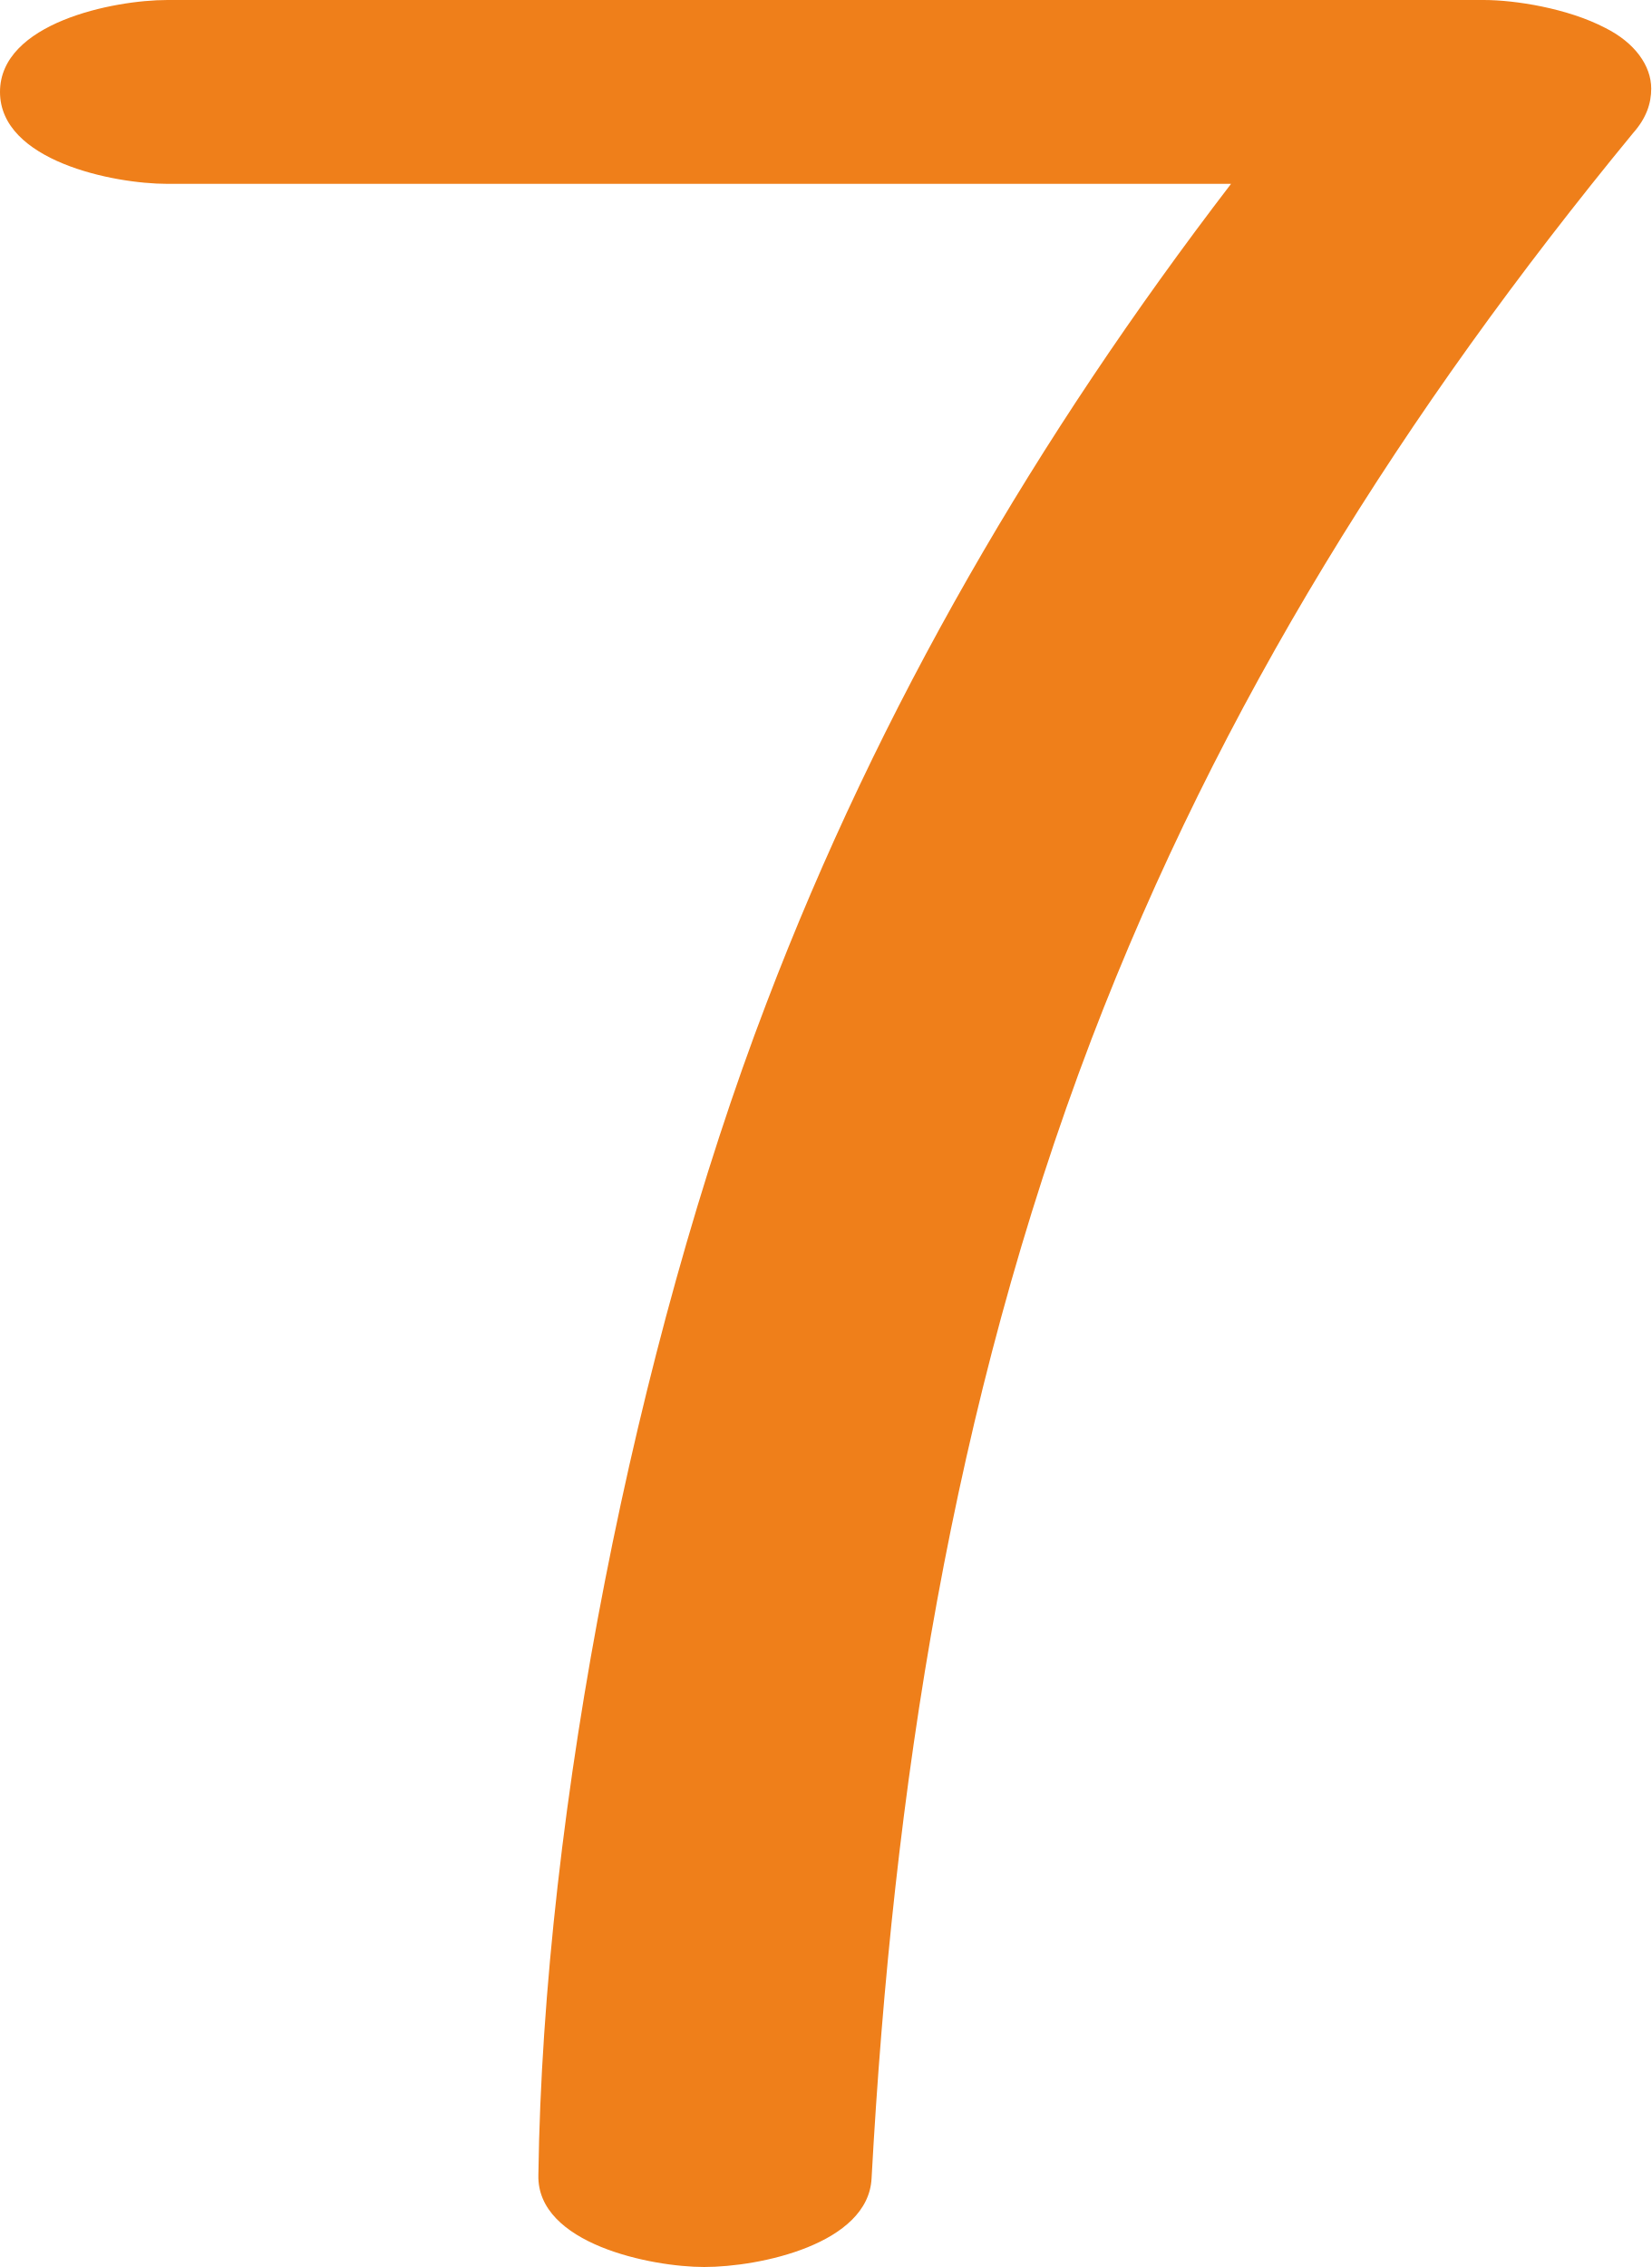
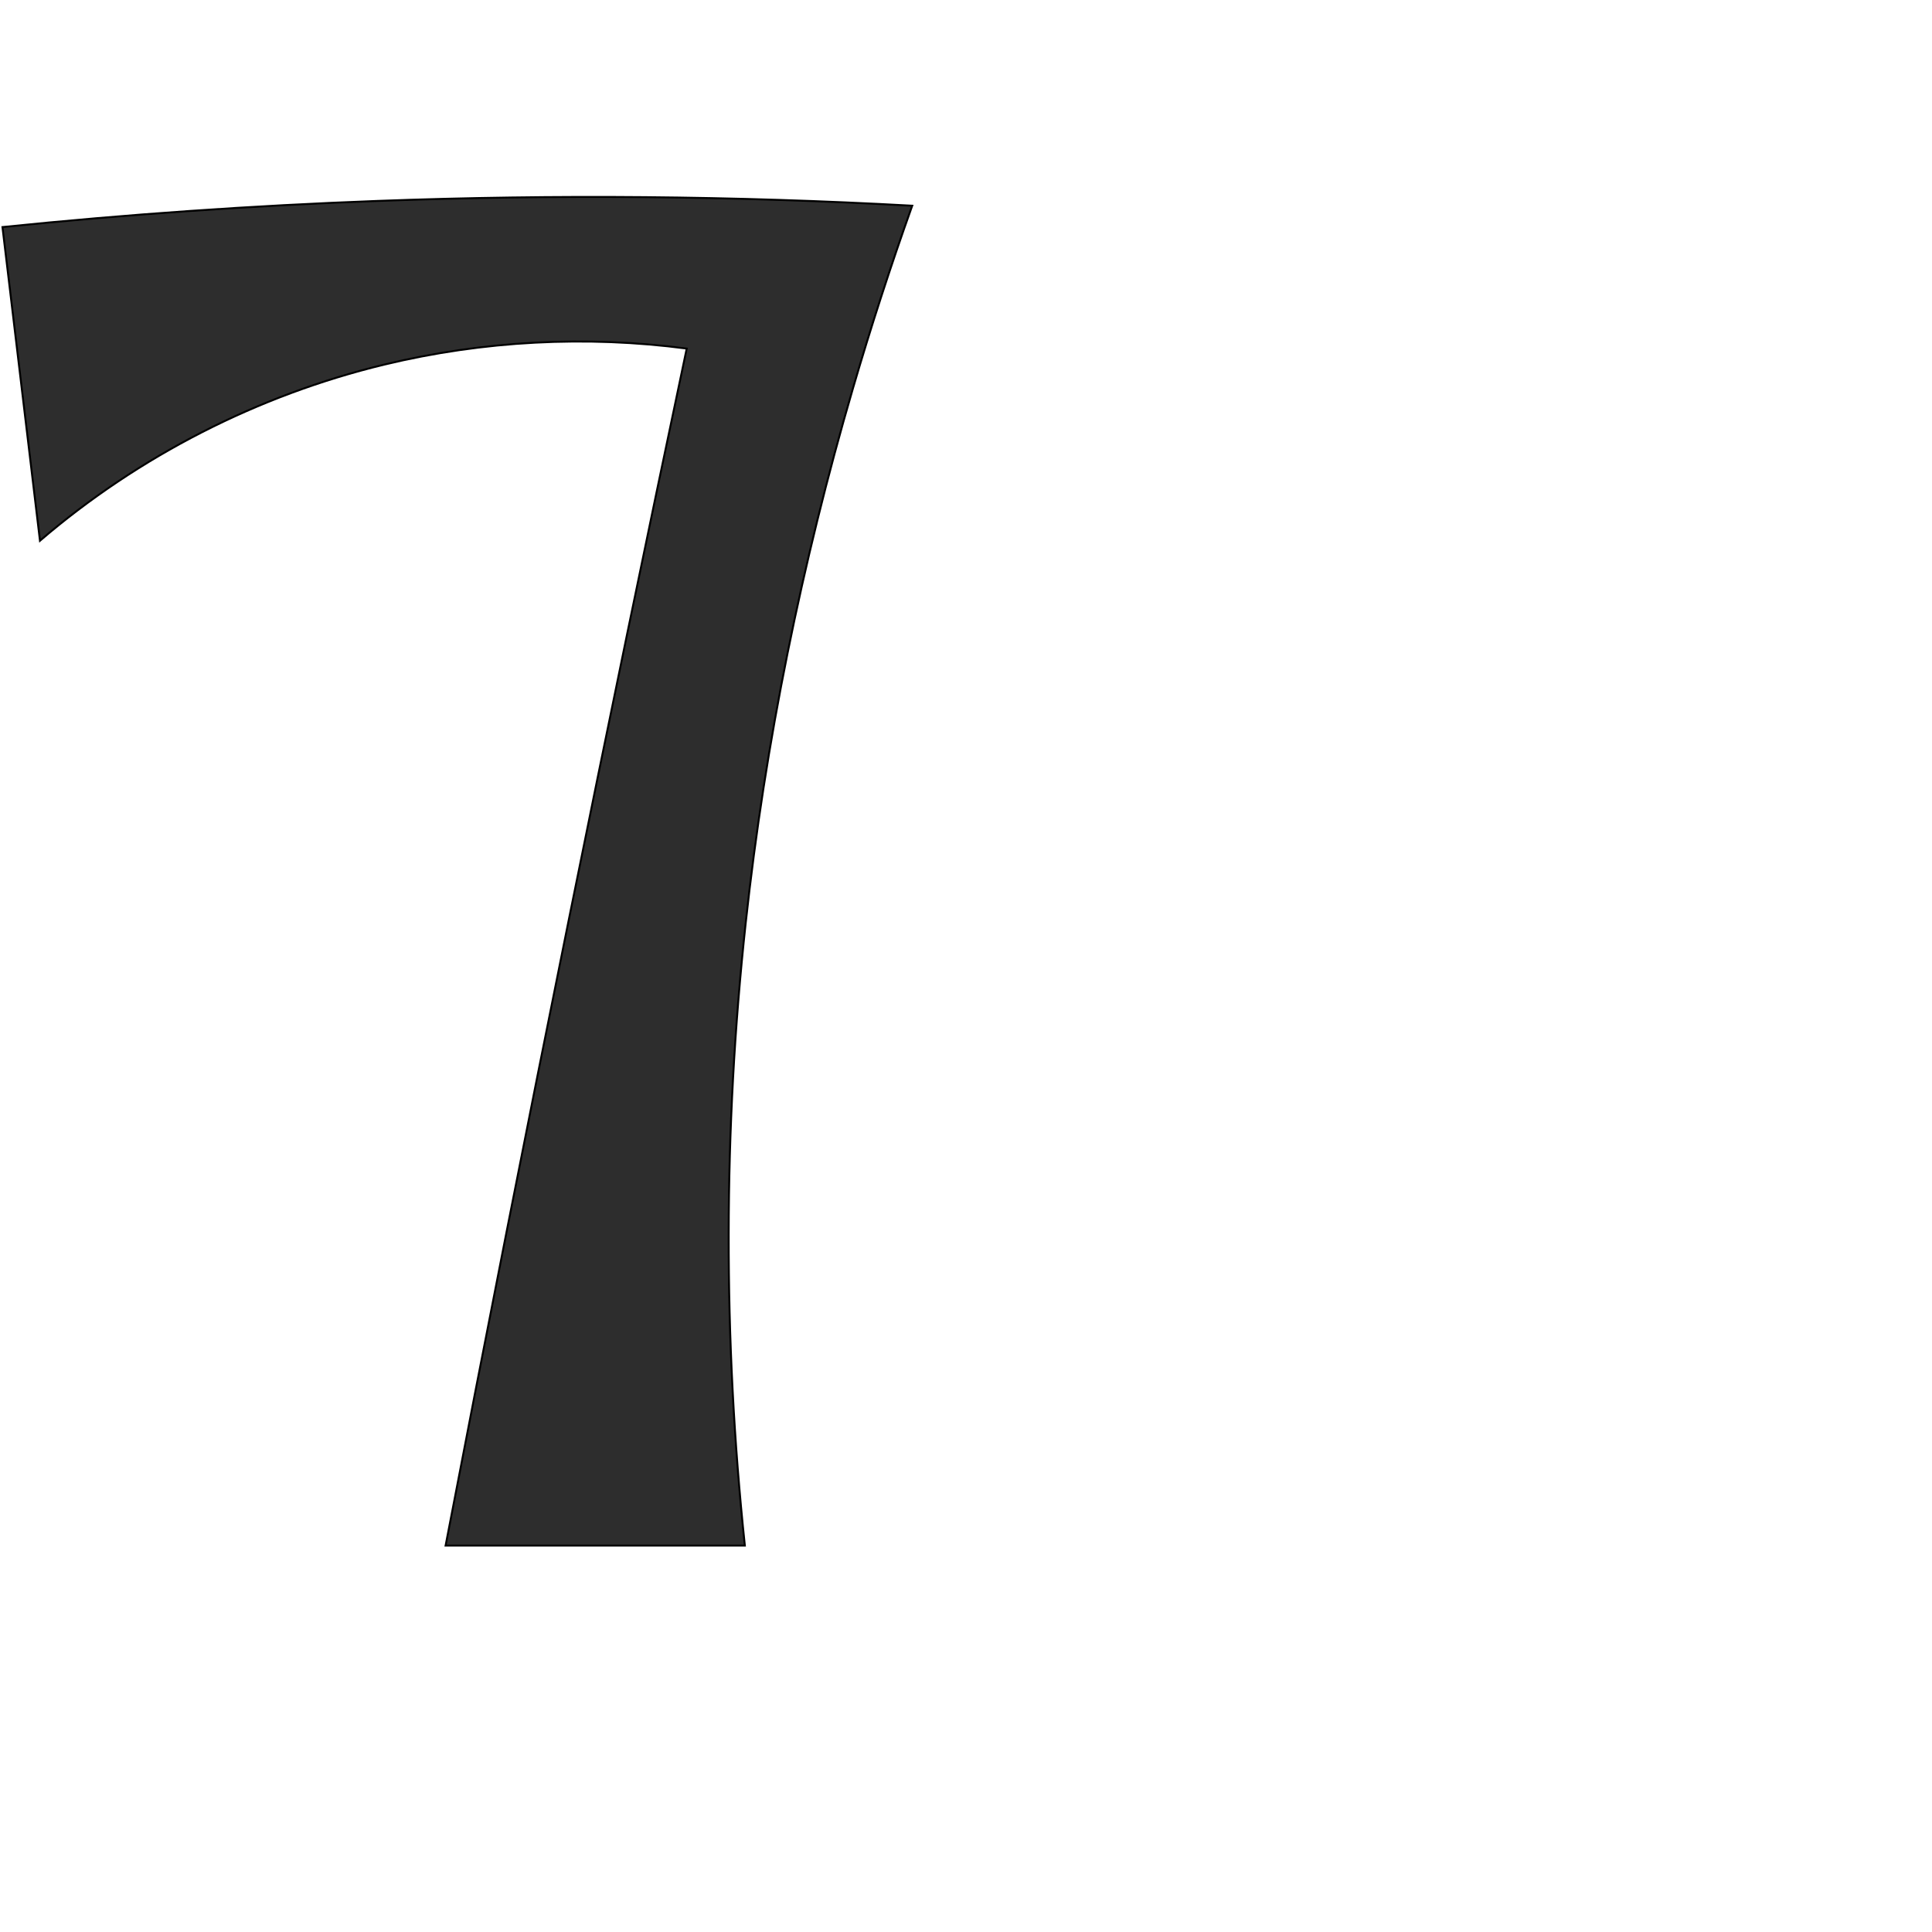
- <svg xmlns="http://www.w3.org/2000/svg" xml:space="preserve" width="1006px" height="1381px" version="1.1" style="shape-rendering:geometricPrecision; text-rendering:geometricPrecision; image-rendering:optimizeQuality; fill-rule:evenodd; clip-rule:evenodd" viewBox="0 0 1006 1381">
-   <defs>
-     <style type="text/css">
+ <svg xmlns="http://www.w3.org/2000/svg" xml:space="preserve" width="1000" height="1000" version="1.1" style="clip-rule:evenodd;fill-rule:evenodd;image-rendering:optimizeQuality;shape-rendering:geometricPrecision;text-rendering:geometricPrecision" viewBox="0 0 1000 1000" id="svg10">
+   <defs id="defs4">
+     <style type="text/css" id="style2">
   
    .fil0 {fill:#EF7F1A;fill-rule:nonzero}
   
  </style>
  </defs>
-   <g id="Layer_x0020_1">
-     <path class="fil0" d="M429 1381c34,0 100,-14 102,-54 13,-237 49,-471 134,-694 78,-204 191,-383 330,-552 8,-9 11,-18 11,-27 0,-14 -10,-28 -28,-37 -23,-12 -55,-17 -74,-17l-802 0c-33,0 -102,14 -102,56 0,42 69,56 102,56l648 0c-118,154 -214,318 -283,499 -80,209 -136,491 -139,714 -1,42 69,56 101,56z" />
-   </g>
+   <path style="fill:#2d2d2d;stroke:#000000;stroke-width:1px;stroke-linecap:butt;stroke-linejoin:miter;stroke-opacity:1" d="M 1.275,117.528 C 65.809,110.924 130.557,106.411 195.384,104 c 92.233,-3.43 184.625,-2.604 276.782,2.475 -11.138,31.184 -21.364,62.694 -30.661,94.476 -26.451,90.426 -45.37,183.097 -55.529,276.763 C 374.371,584.719 374.224,692.963 385.538,800 H 230.638 c 20.733,-108.061 41.986,-216.023 63.759,-323.88 19.915,-98.655 40.265,-197.223 61.049,-295.699 -52.057,-6.862 -105.375,-4.043 -156.419,8.268 -65.512,15.801 -127.174,47.33 -178.34,91.188 z" id="path848" />
</svg>
